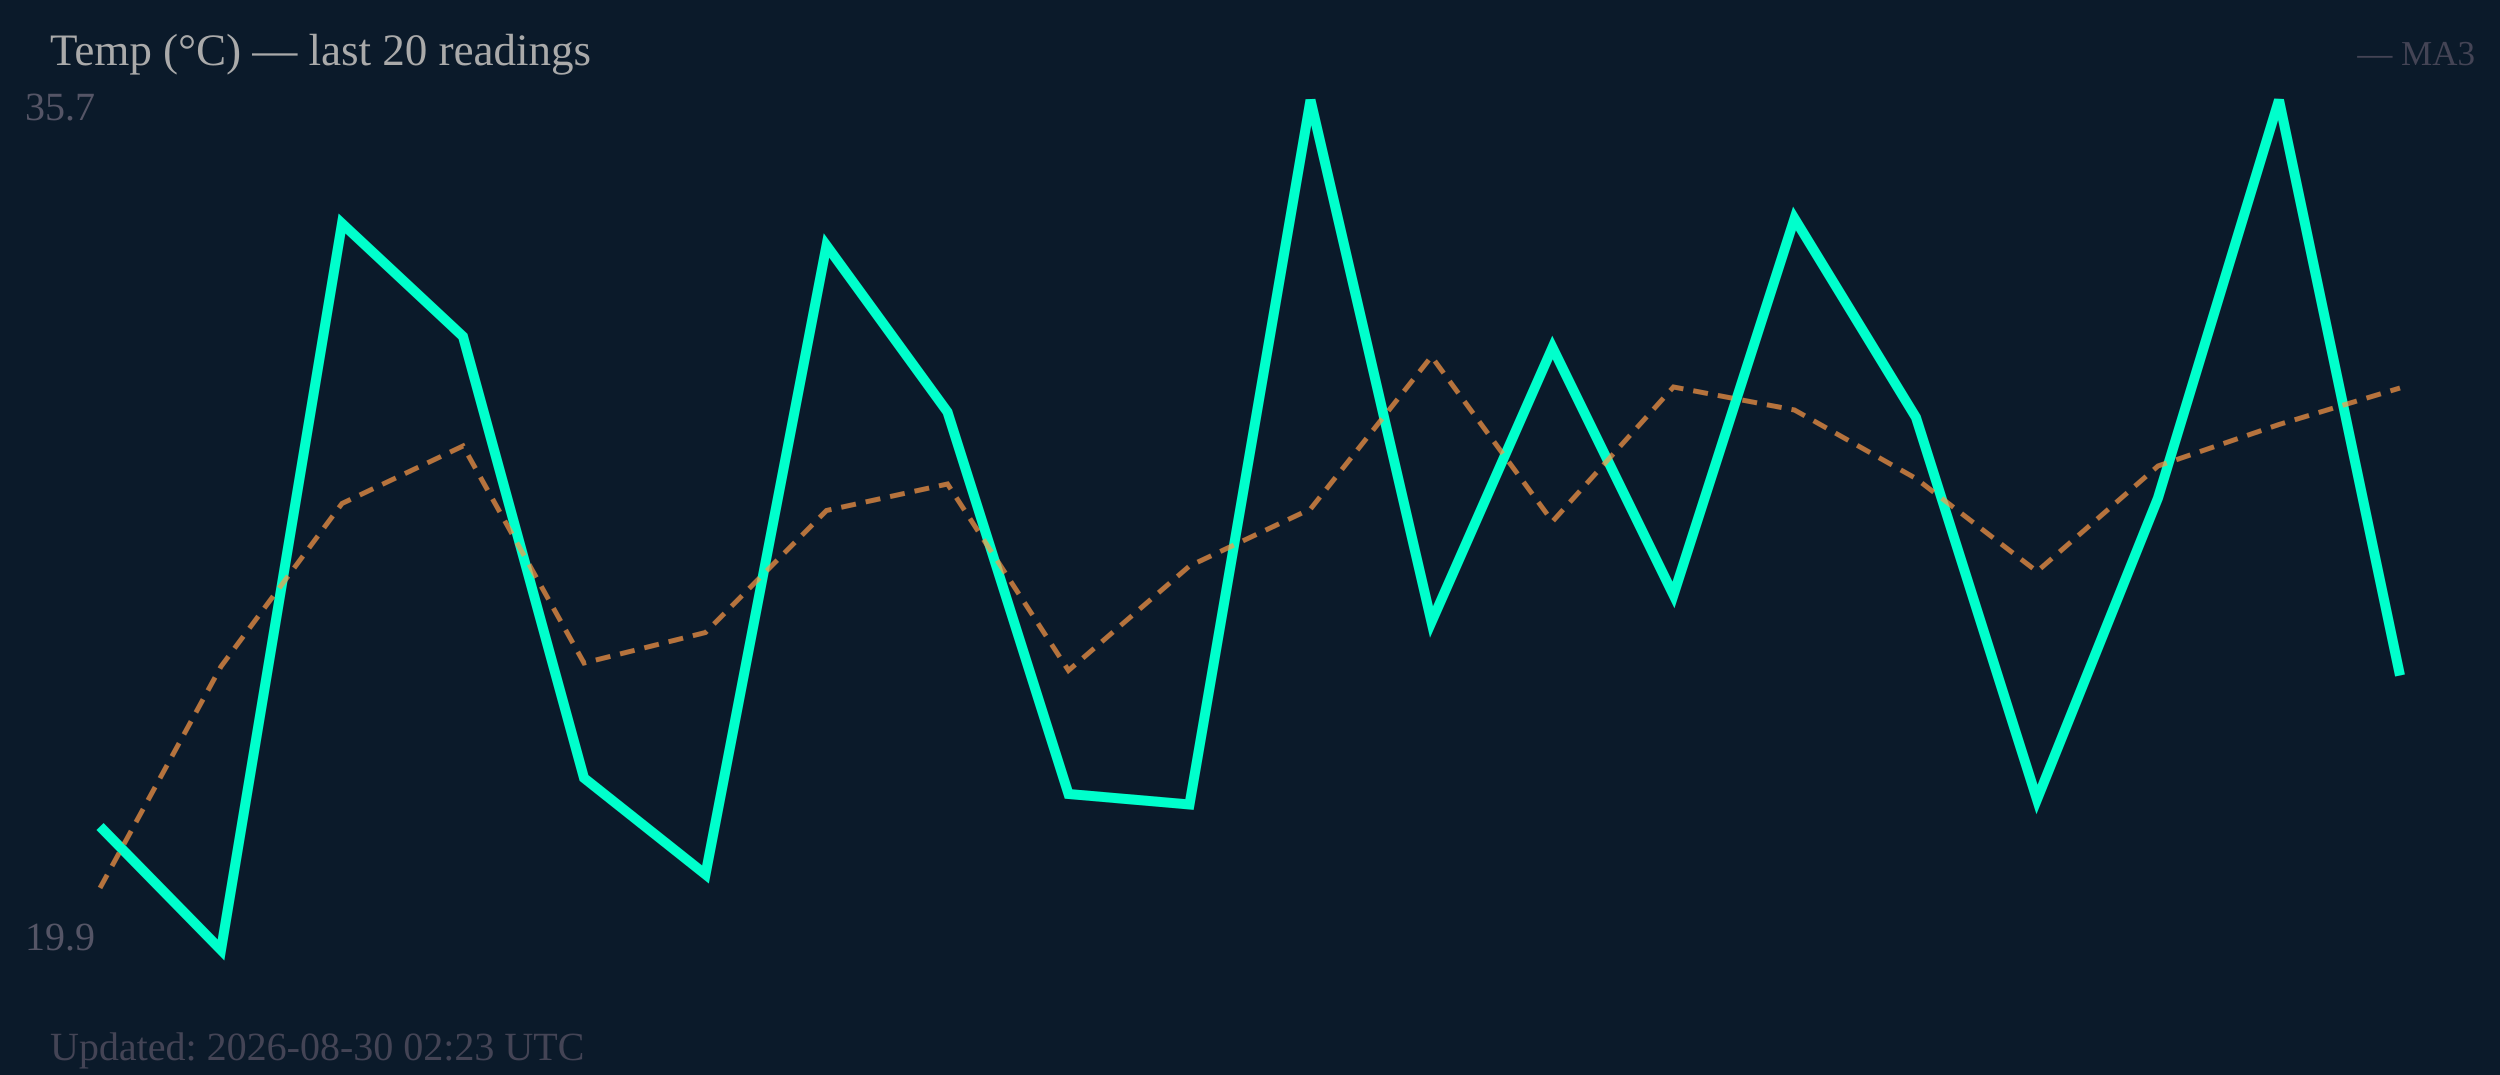
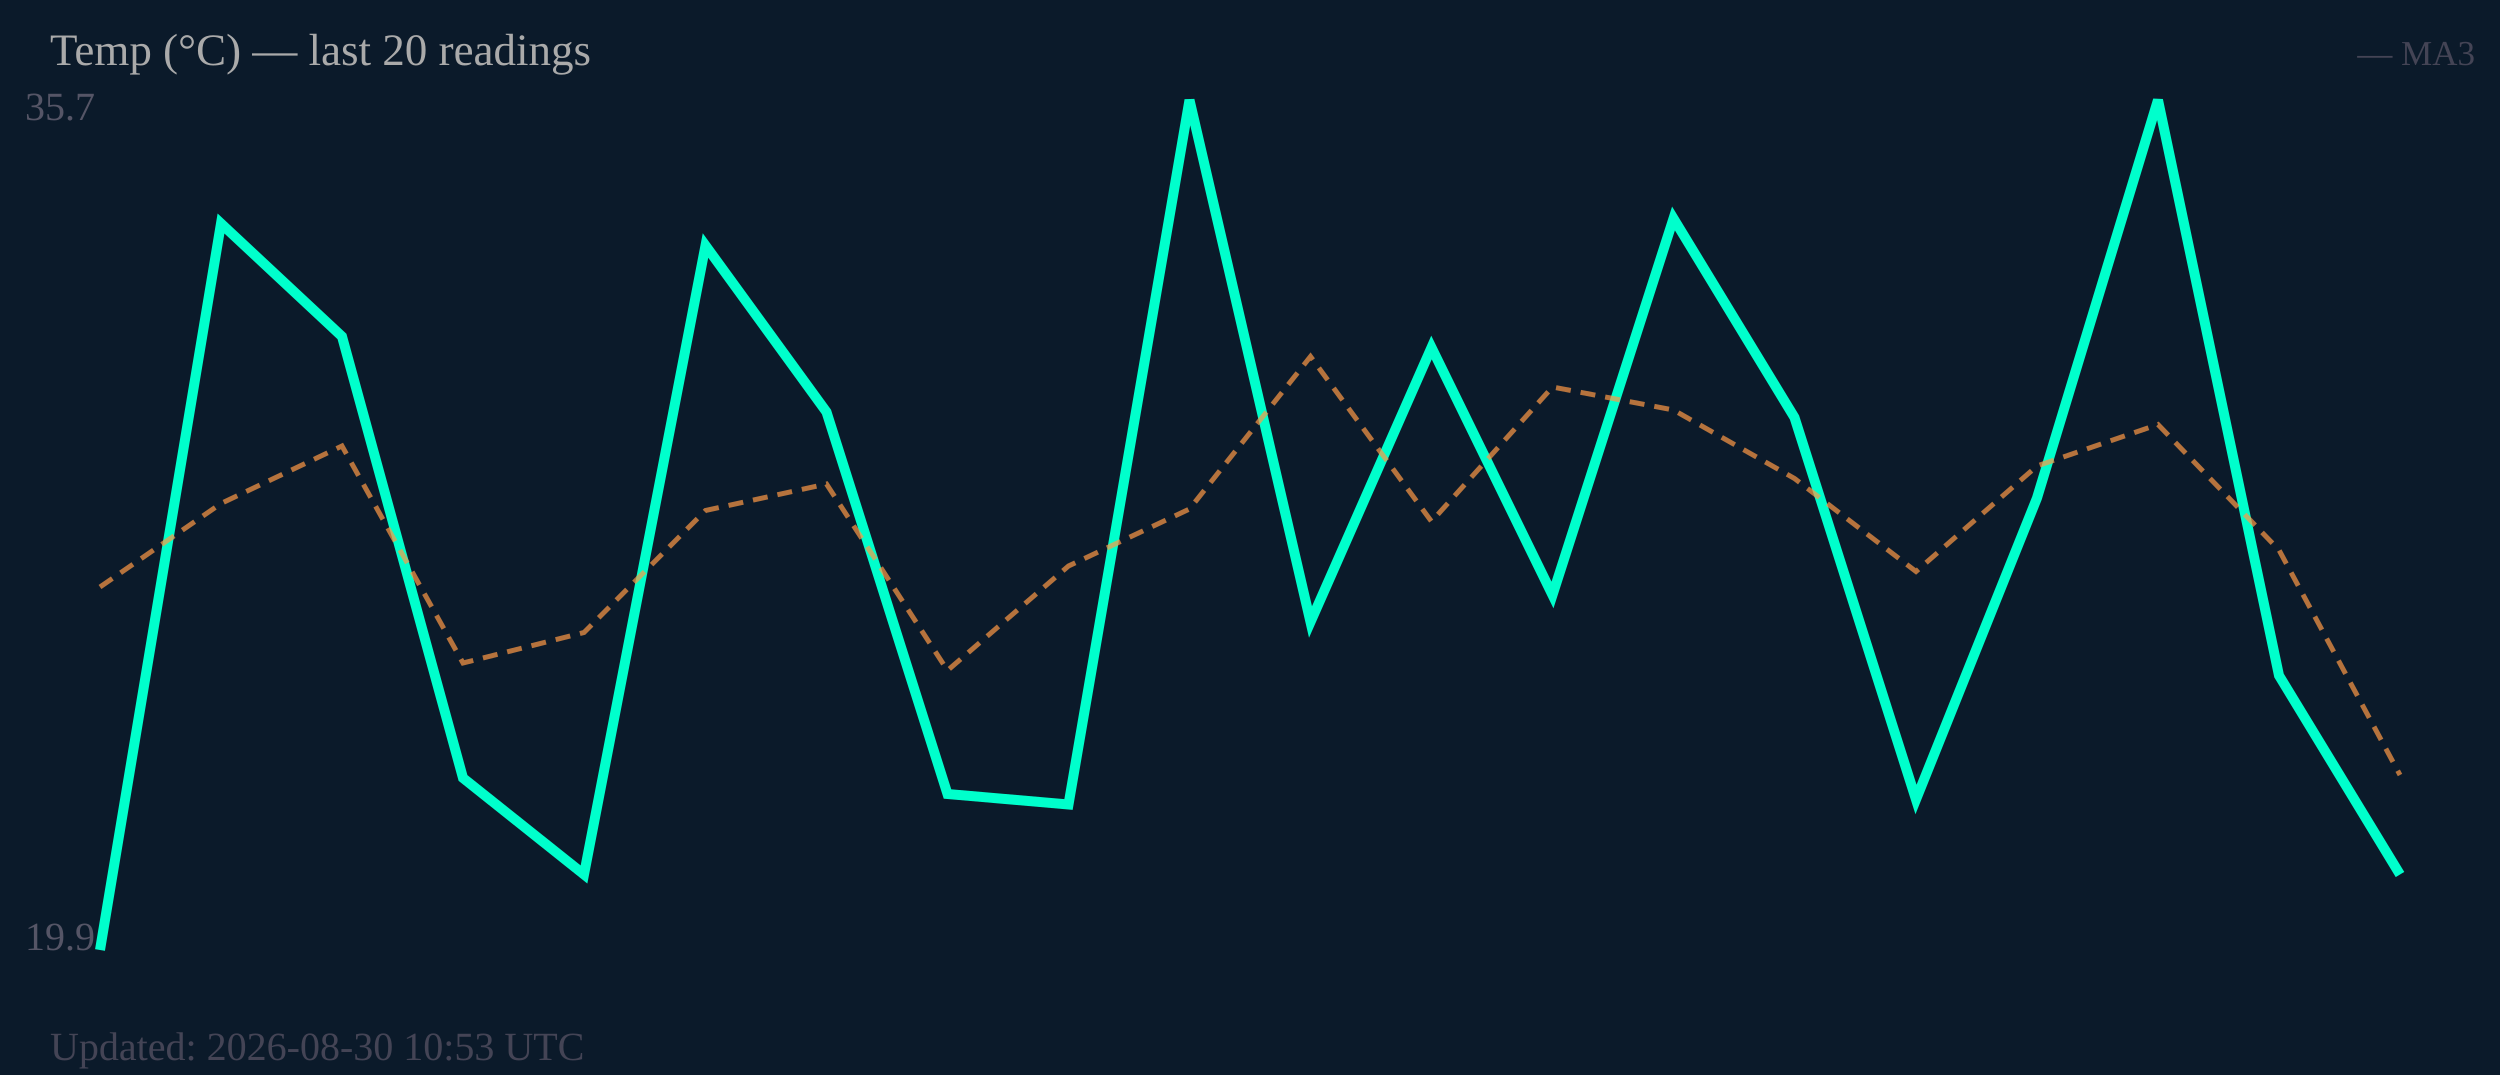
<svg xmlns="http://www.w3.org/2000/svg" width="500" height="215" viewBox="0 0 500 215">
  <rect width="500" height="215" fill="#0b1a2a" />
  <text x="5" y="24" font-size="8" fill="#556">35.7</text>
  <text x="5" y="190" font-size="8" fill="#556">19.9</text>
-   <polyline fill="none" stroke="#00ffcc" stroke-width="2" points="20.0,165.3 44.2,190.0 68.4,44.7 92.6,67.3 116.8,155.6 141.1,174.9 165.3,49.1 189.5,82.4 213.7,158.8 237.9,160.9 262.1,20.0 286.3,124.4 310.5,69.5 334.7,119.0 358.9,43.7 383.2,83.5 407.4,159.9 431.6,99.6 455.8,20.0 480.0,135.1" />
-   <polyline fill="none" stroke="#ff9944" stroke-width="1" stroke-dasharray="3,2" opacity="0.7" points="20.0,177.6 44.2,133.3 68.4,100.7 92.6,89.2 116.8,132.6 141.1,126.5 165.3,102.1 189.5,96.8 213.7,134.1 237.9,113.2 262.1,101.8 286.3,71.3 310.5,104.3 334.7,77.4 358.9,82.0 383.2,95.7 407.4,114.3 431.6,93.2 455.8,84.9 480.0,77.6" />
+   <polyline fill="none" stroke="#00ffcc" stroke-width="2" points="20.0,190.0 44.2,44.7 68.4,67.3 92.6,155.6 116.8,174.9 141.1,49.1 165.3,82.4 189.5,158.8 213.7,160.9 237.9,20.0 262.1,124.4 286.3,69.5 310.5,119.0 334.7,43.7 358.9,83.5 383.2,159.9 407.4,99.6 431.6,20.0 455.8,135.1 480.0,174.9" />
+   <polyline fill="none" stroke="#ff9944" stroke-width="1" stroke-dasharray="3,2" opacity="0.7" points="20.0,117.4 44.2,100.7 68.4,89.2 92.6,132.6 116.8,126.5 141.1,102.1 165.3,96.8 189.5,134.1 213.7,113.2 237.9,101.8 262.1,71.3 286.3,104.3 310.5,77.4 334.7,82.0 358.9,95.7 383.2,114.3 407.4,93.2 431.6,84.9 455.8,110.0 480.0,155.0" />
  <text x="10" y="13" font-size="9" fill="#aaa">Temp (°C) — last 20 readings</text>
  <text x="495" y="13" font-size="7" fill="#445" text-anchor="end">— MA3</text>
-   <text x="10" y="212" font-size="8" fill="#445">Updated: 2026-08-30 02:23 UTC</text>
+   <text x="10" y="212" font-size="8" fill="#445">Updated: 2026-08-30 10:53 UTC</text>
</svg>
